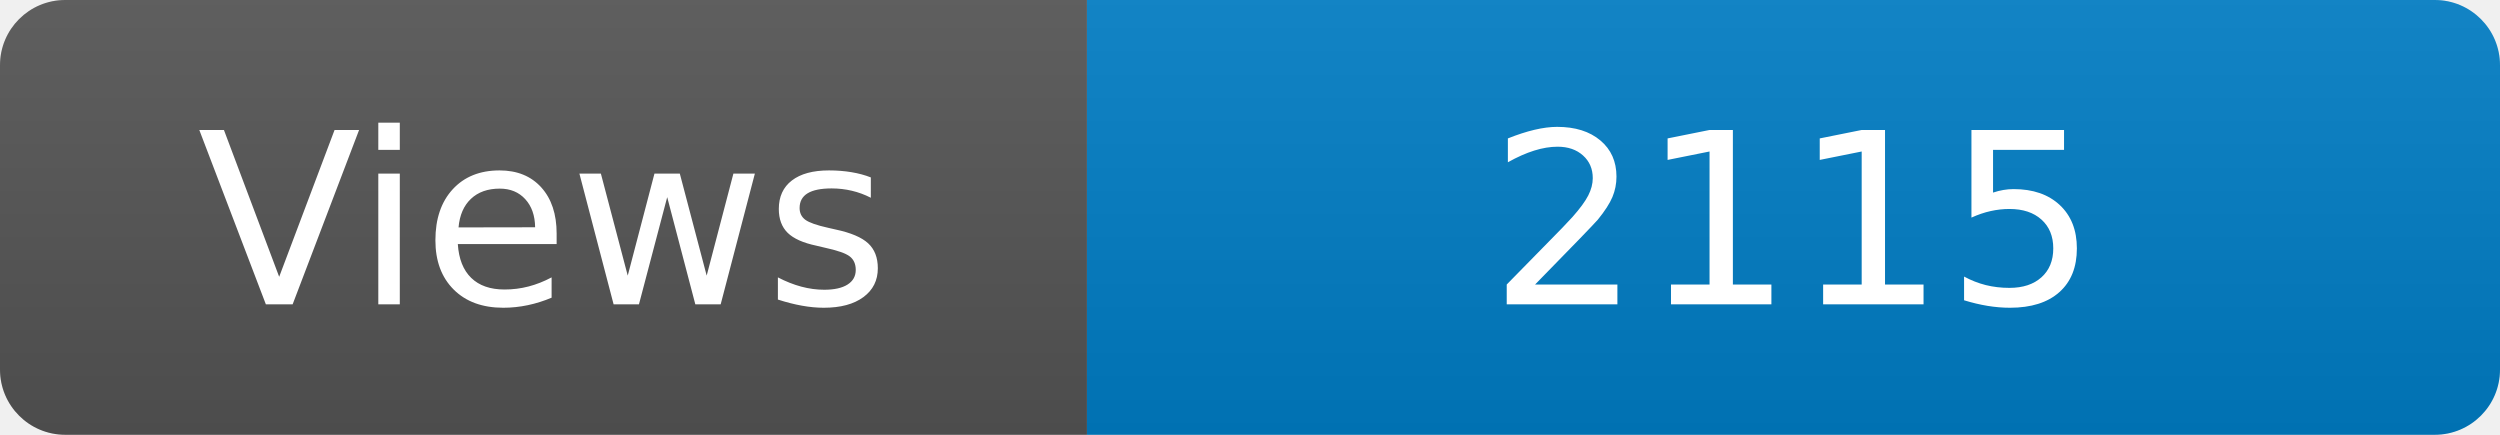
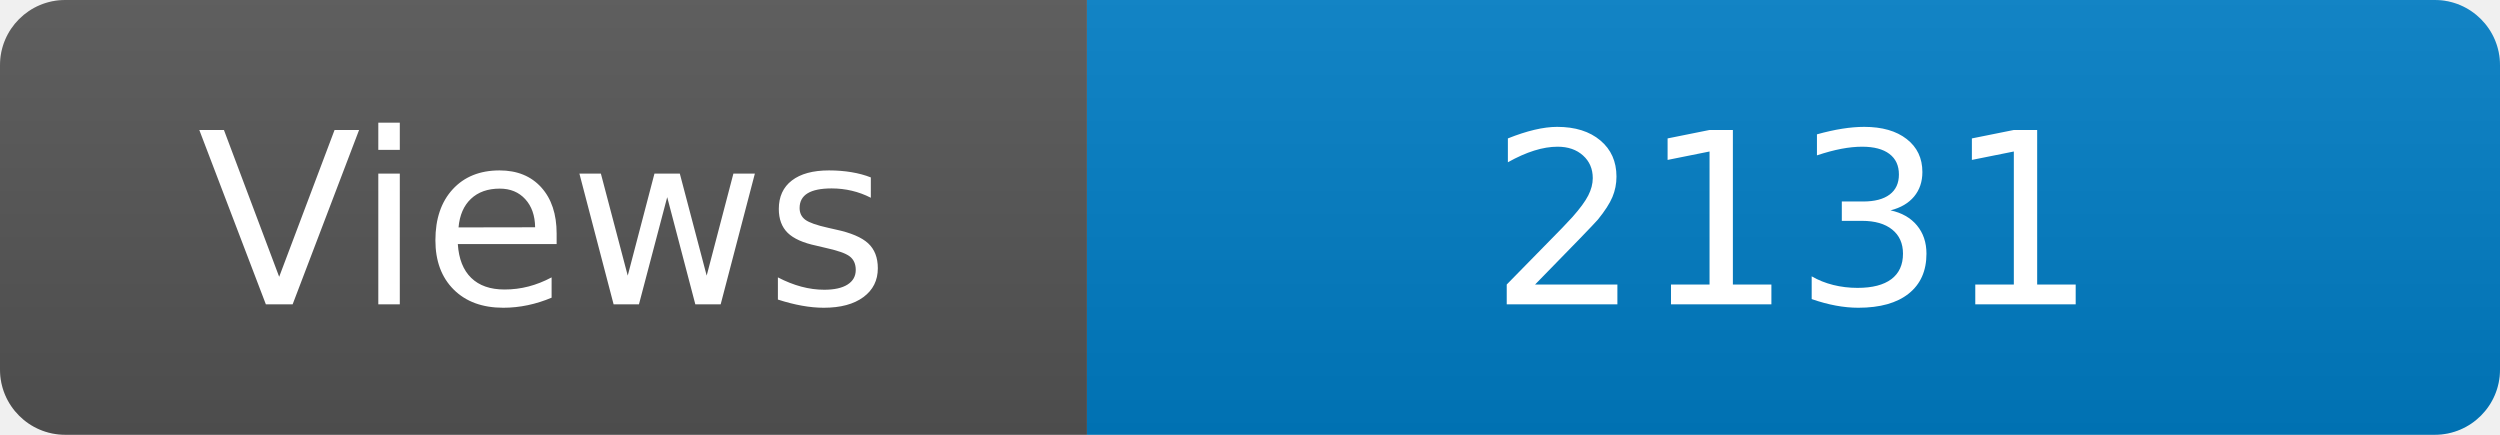
<svg xmlns="http://www.w3.org/2000/svg" width="115" height="20" role="img" aria-label="Maintained?: yes">
  <linearGradient id="s" x2="0" y2="100%">
    <stop offset="0" stop-color="#bbb" stop-opacity=".1" />
    <stop offset="1" stop-opacity=".1" />
  </linearGradient>
  <clipPath id="r">
    <rect width="115" height="20" rx="3" fill="#fff" />
  </clipPath>
  <g clip-path="url(#r)">
    <rect width="50" height="20" fill="#555" />
    <rect x="50" width="160" height="20" fill="#007ec6" />
    <rect width="115" height="20" fill="url(#s)" />
  </g>
  <g fill="#fff" text-anchor="middle" font-family="Verdana,Geneva,DejaVu Sans,sans-serif" font-size="110">
    <text x="250" y="140" transform="scale(.1)" fill="#fff">Views</text>
-     <text x="825" y="140" transform="scale(.1)" fill="#fff">2115</text>
+     <text x="825" y="140" transform="scale(.1)" fill="#fff">2131</text>
  </g>
</svg>
